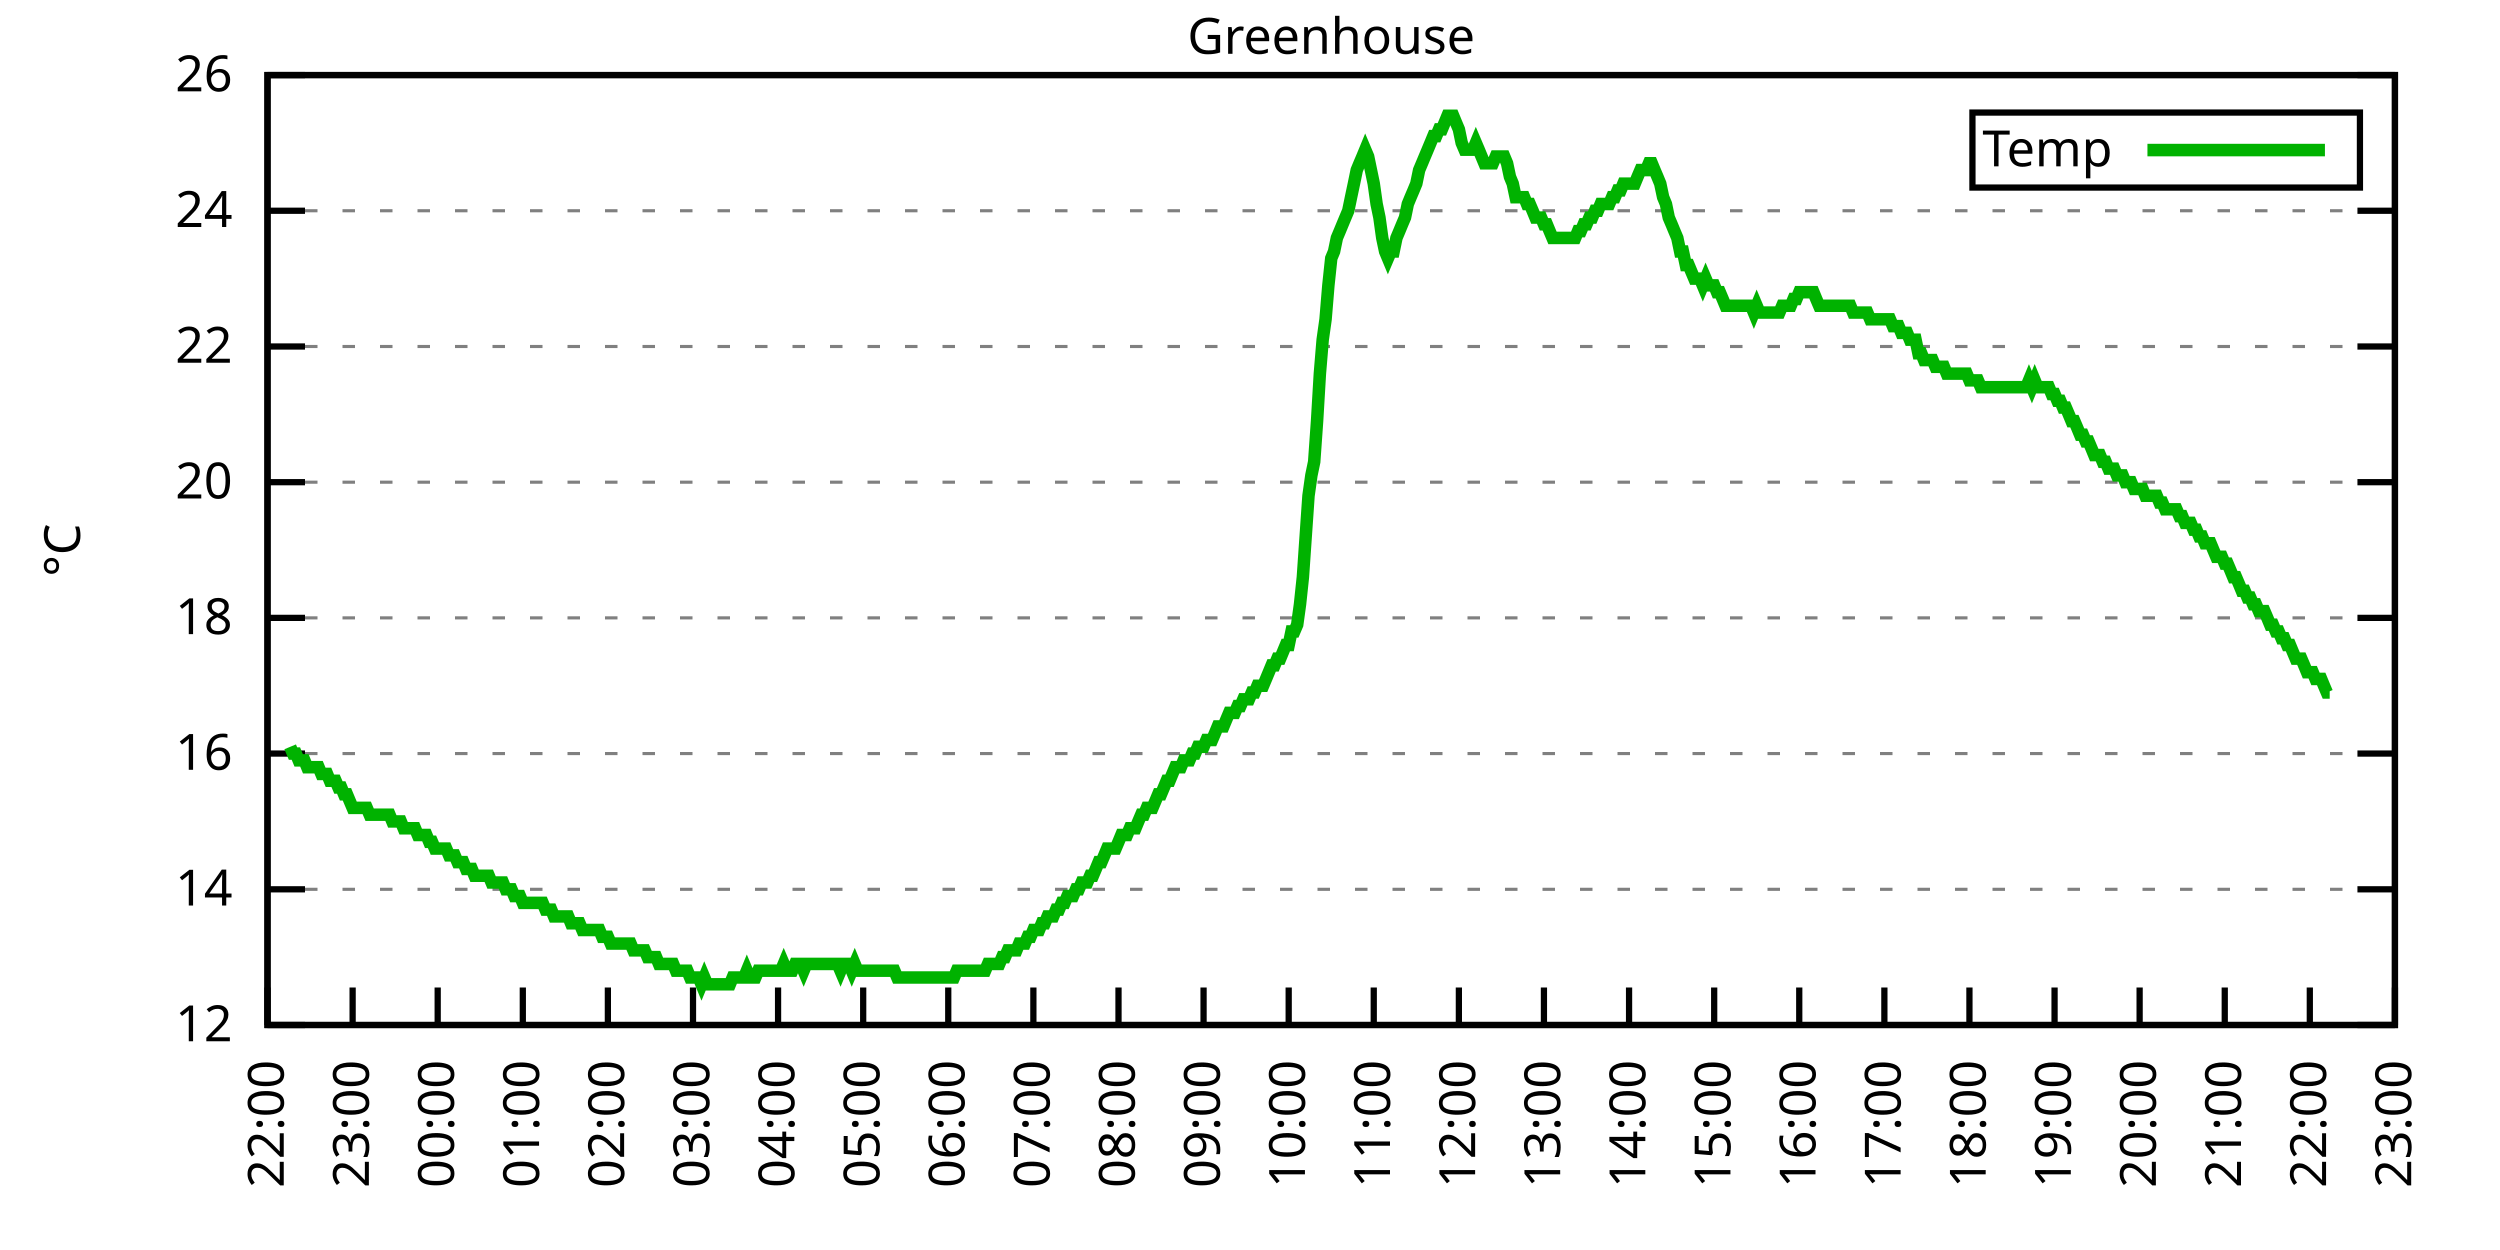
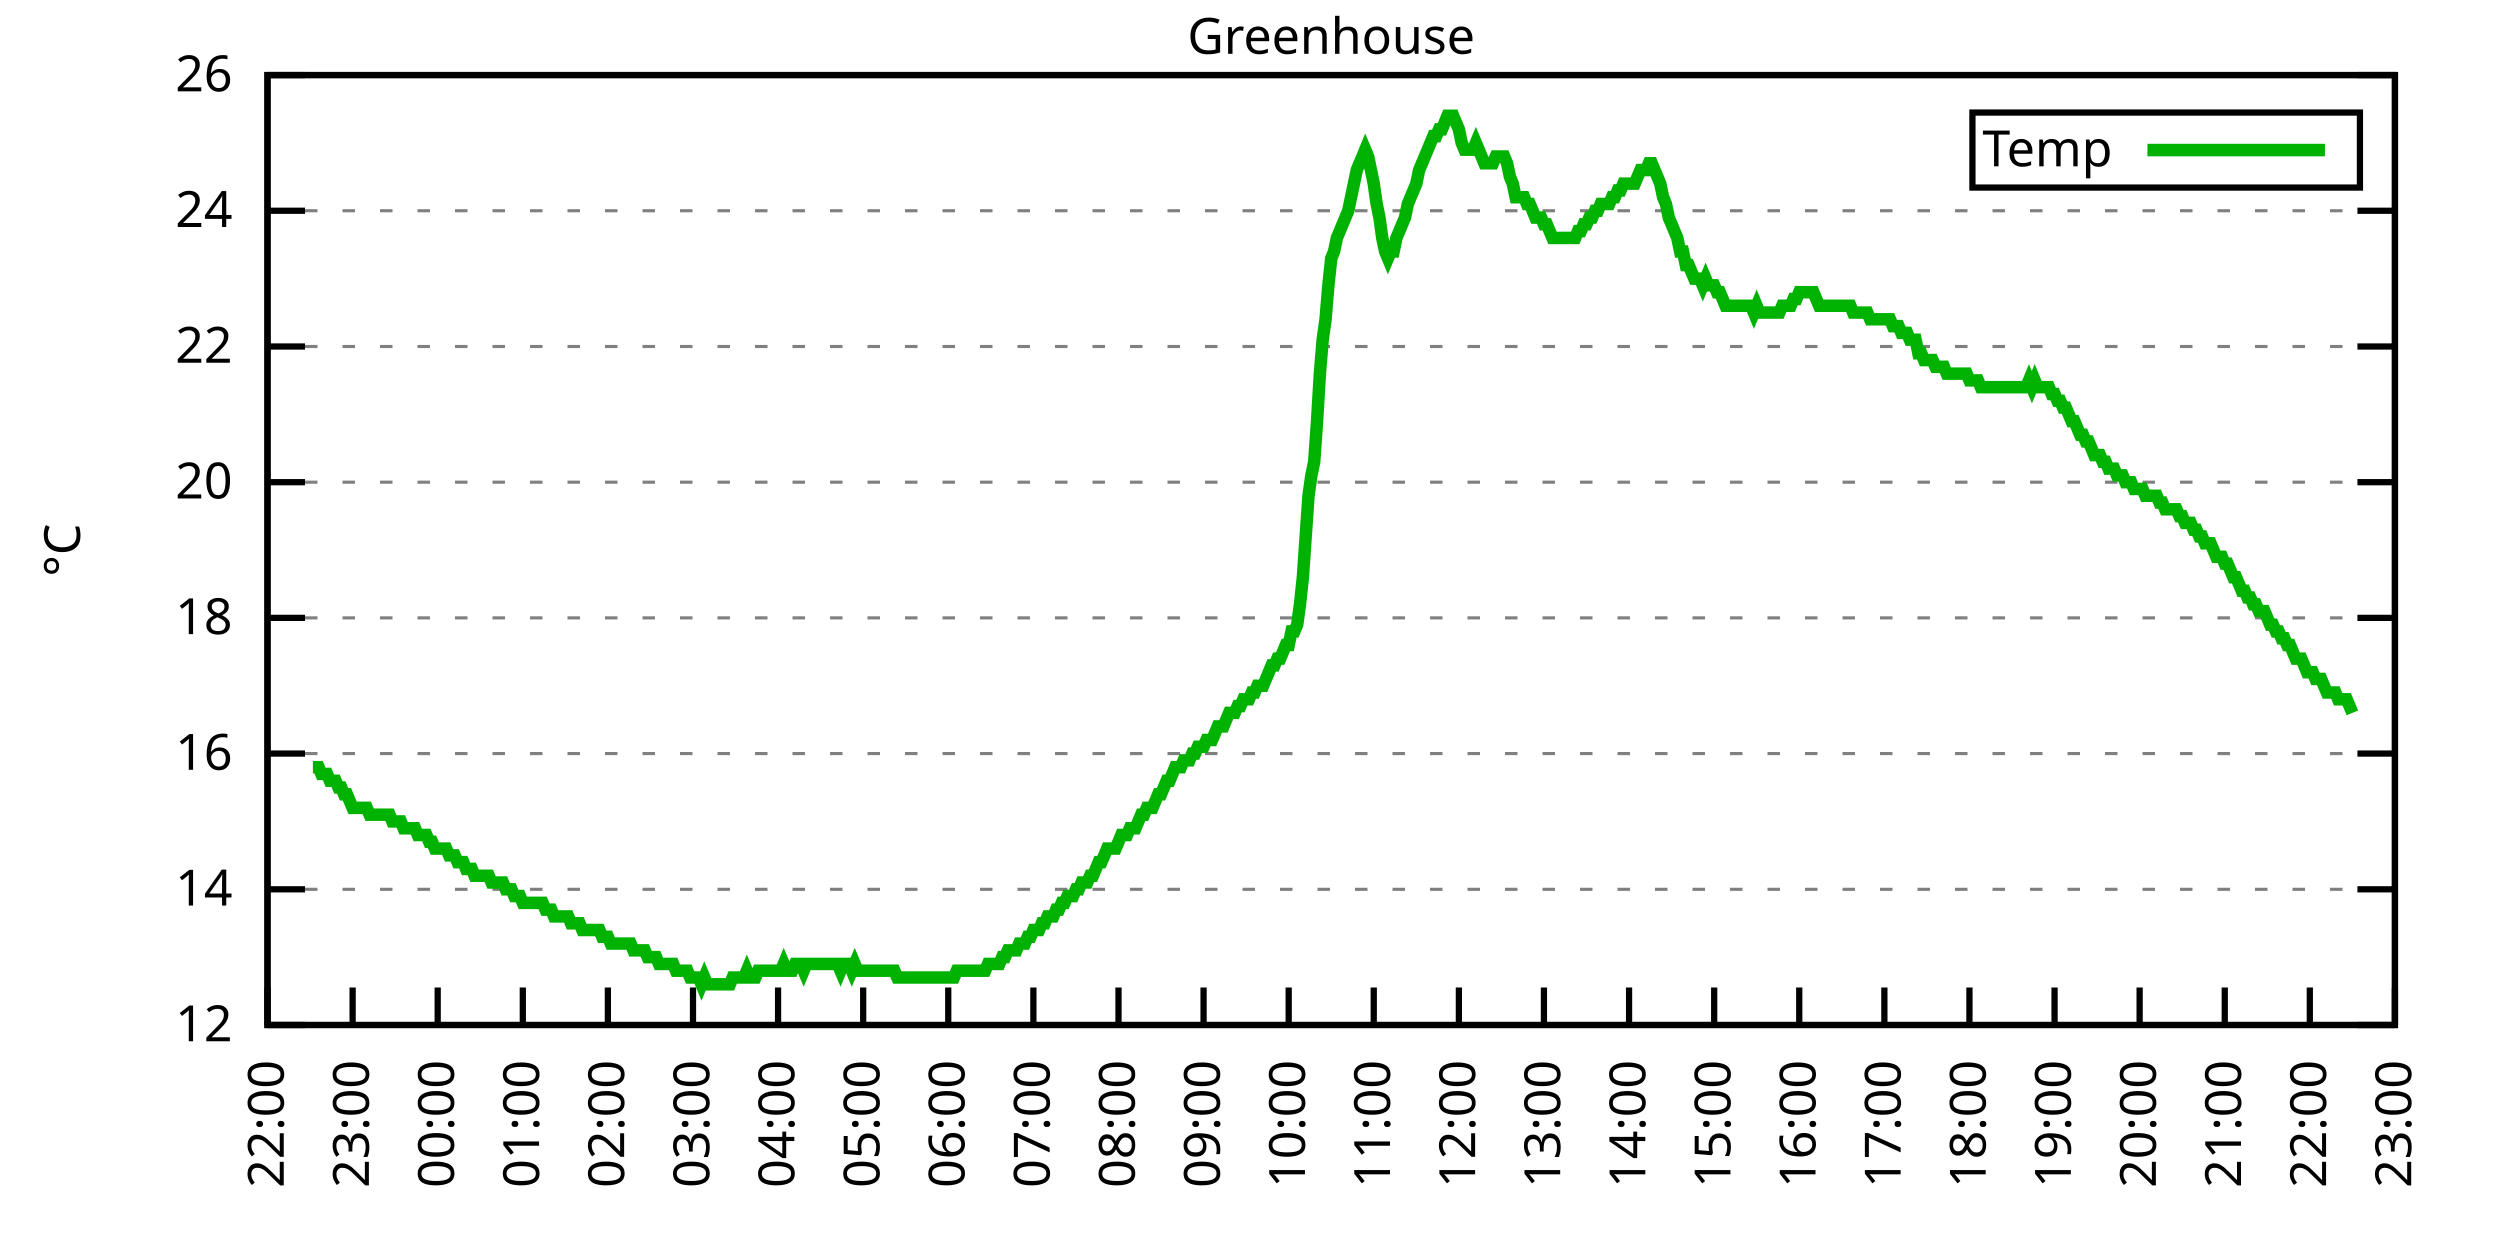
<svg xmlns="http://www.w3.org/2000/svg" xmlns:xlink="http://www.w3.org/1999/xlink" width="400" height="200" viewBox="0 0 400 200">
  <g id="gnuplot_canvas">
    <rect x="0" y="0" width="400" height="200" fill="none" />
    <defs>
      <circle id="gpDot" r="0.5" stroke-width="0.5" stroke="currentColor" />
      <path id="gpPt0" stroke-width="0.333" stroke="currentColor" d="M-1,0 h2 M0,-1 v2" />
      <path id="gpPt1" stroke-width="0.333" stroke="currentColor" d="M-1,-1 L1,1 M1,-1 L-1,1" />
      <path id="gpPt2" stroke-width="0.333" stroke="currentColor" d="M-1,0 L1,0 M0,-1 L0,1 M-1,-1 L1,1 M-1,1 L1,-1" />
      <rect id="gpPt3" stroke-width="0.333" stroke="currentColor" x="-1" y="-1" width="2" height="2" />
      <rect id="gpPt4" stroke-width="0.333" stroke="currentColor" fill="currentColor" x="-1" y="-1" width="2" height="2" />
      <circle id="gpPt5" stroke-width="0.333" stroke="currentColor" cx="0" cy="0" r="1" />
      <use xlink:href="#gpPt5" id="gpPt6" fill="currentColor" stroke="none" />
      <path id="gpPt7" stroke-width="0.333" stroke="currentColor" d="M0,-1.33 L-1.33,0.67 L1.33,0.67 z" />
      <use xlink:href="#gpPt7" id="gpPt8" fill="currentColor" stroke="none" />
      <use xlink:href="#gpPt7" id="gpPt9" stroke="currentColor" transform="rotate(180)" />
      <use xlink:href="#gpPt9" id="gpPt10" fill="currentColor" stroke="none" />
      <use xlink:href="#gpPt3" id="gpPt11" stroke="currentColor" transform="rotate(45)" />
      <use xlink:href="#gpPt11" id="gpPt12" fill="currentColor" stroke="none" />
      <path id="gpPt13" stroke-width="0.333" stroke="currentColor" d="M0,1.330 L1.265,0.411 L0.782,-1.067 L-0.782,-1.076 L-1.265,0.411 z" />
      <use xlink:href="#gpPt13" id="gpPt14" fill="currentColor" stroke="none" />
      <filter id="textbox" filterUnits="objectBoundingBox" x="0" y="0" height="1" width="1">
        <feFlood flood-color="white" flood-opacity="1" result="bgnd" />
        <feComposite in="SourceGraphic" in2="bgnd" operator="atop" />
      </filter>
      <filter id="greybox" filterUnits="objectBoundingBox" x="0" y="0" height="1" width="1">
        <feFlood flood-color="lightgrey" flood-opacity="1" result="grey" />
        <feComposite in="SourceGraphic" in2="grey" operator="atop" />
      </filter>
    </defs>
    <g fill="none" color="white" stroke="currentColor" stroke-width="1.00" stroke-linecap="butt" stroke-linejoin="miter">
</g>
    <g fill="none" color="black" stroke="currentColor" stroke-width="1.00" stroke-linecap="butt" stroke-linejoin="miter">
      <g stroke="none" shape-rendering="crispEdges">
        <polygon fill="rgb(255, 255, 255)" points="42.80,164.00 383.18,164.00 383.18,12.02 42.80,12.02 " />
      </g>
    </g>
    <g fill="none" color="black" stroke="currentColor" stroke-width="1.00" stroke-linecap="butt" stroke-linejoin="miter">
</g>
    <g fill="none" color="black" stroke="black" stroke-width="0.50" stroke-linecap="butt" stroke-linejoin="miter">
</g>
    <g fill="none" color="gray" stroke="currentColor" stroke-width="0.50" stroke-linecap="butt" stroke-linejoin="miter">
      <path stroke="gray" stroke-dasharray="2,4" class="gridline" d="M42.80,164.00 L383.19,164.00  " />
    </g>
    <g fill="none" color="gray" stroke="gray" stroke-width="1.00" stroke-linecap="butt" stroke-linejoin="miter">
</g>
    <g fill="none" color="black" stroke="currentColor" stroke-width="1.00" stroke-linecap="butt" stroke-linejoin="miter">
      <path stroke="black" d="M42.80,164.00 L48.80,164.00 M383.19,164.00 L377.19,164.00  " />
      <g transform="translate(37.20,166.60)" stroke="none" fill="black" font-family="Sans" font-size="8.00" text-anchor="end">
        <text>
          <tspan font-family="Sans"> 12</tspan>
        </text>
      </g>
    </g>
    <g fill="none" color="black" stroke="currentColor" stroke-width="1.00" stroke-linecap="butt" stroke-linejoin="miter">
</g>
    <g fill="none" color="black" stroke="black" stroke-width="0.50" stroke-linecap="butt" stroke-linejoin="miter">
</g>
    <g fill="none" color="gray" stroke="currentColor" stroke-width="0.50" stroke-linecap="butt" stroke-linejoin="miter">
      <path stroke="gray" stroke-dasharray="2,4" class="gridline" d="M42.80,142.29 L383.19,142.29  " />
    </g>
    <g fill="none" color="gray" stroke="gray" stroke-width="1.00" stroke-linecap="butt" stroke-linejoin="miter">
</g>
    <g fill="none" color="black" stroke="currentColor" stroke-width="1.00" stroke-linecap="butt" stroke-linejoin="miter">
      <path stroke="black" d="M42.80,142.29 L48.80,142.29 M383.19,142.29 L377.19,142.29  " />
      <g transform="translate(37.20,144.89)" stroke="none" fill="black" font-family="Sans" font-size="8.00" text-anchor="end">
        <text>
          <tspan font-family="Sans"> 14</tspan>
        </text>
      </g>
    </g>
    <g fill="none" color="black" stroke="currentColor" stroke-width="1.00" stroke-linecap="butt" stroke-linejoin="miter">
</g>
    <g fill="none" color="black" stroke="black" stroke-width="0.50" stroke-linecap="butt" stroke-linejoin="miter">
</g>
    <g fill="none" color="gray" stroke="currentColor" stroke-width="0.50" stroke-linecap="butt" stroke-linejoin="miter">
      <path stroke="gray" stroke-dasharray="2,4" class="gridline" d="M42.80,120.57 L383.19,120.57  " />
    </g>
    <g fill="none" color="gray" stroke="gray" stroke-width="1.00" stroke-linecap="butt" stroke-linejoin="miter">
</g>
    <g fill="none" color="black" stroke="currentColor" stroke-width="1.00" stroke-linecap="butt" stroke-linejoin="miter">
      <path stroke="black" d="M42.80,120.57 L48.80,120.57 M383.19,120.57 L377.19,120.57  " />
      <g transform="translate(37.20,123.17)" stroke="none" fill="black" font-family="Sans" font-size="8.00" text-anchor="end">
        <text>
          <tspan font-family="Sans"> 16</tspan>
        </text>
      </g>
    </g>
    <g fill="none" color="black" stroke="currentColor" stroke-width="1.00" stroke-linecap="butt" stroke-linejoin="miter">
</g>
    <g fill="none" color="black" stroke="black" stroke-width="0.50" stroke-linecap="butt" stroke-linejoin="miter">
</g>
    <g fill="none" color="gray" stroke="currentColor" stroke-width="0.50" stroke-linecap="butt" stroke-linejoin="miter">
      <path stroke="gray" stroke-dasharray="2,4" class="gridline" d="M42.80,98.86 L383.19,98.86  " />
    </g>
    <g fill="none" color="gray" stroke="gray" stroke-width="1.00" stroke-linecap="butt" stroke-linejoin="miter">
</g>
    <g fill="none" color="black" stroke="currentColor" stroke-width="1.00" stroke-linecap="butt" stroke-linejoin="miter">
      <path stroke="black" d="M42.80,98.86 L48.80,98.86 M383.19,98.86 L377.19,98.86  " />
      <g transform="translate(37.20,101.46)" stroke="none" fill="black" font-family="Sans" font-size="8.00" text-anchor="end">
        <text>
          <tspan font-family="Sans"> 18</tspan>
        </text>
      </g>
    </g>
    <g fill="none" color="black" stroke="currentColor" stroke-width="1.00" stroke-linecap="butt" stroke-linejoin="miter">
</g>
    <g fill="none" color="black" stroke="black" stroke-width="0.50" stroke-linecap="butt" stroke-linejoin="miter">
</g>
    <g fill="none" color="gray" stroke="currentColor" stroke-width="0.50" stroke-linecap="butt" stroke-linejoin="miter">
      <path stroke="gray" stroke-dasharray="2,4" class="gridline" d="M42.80,77.15 L383.19,77.15  " />
    </g>
    <g fill="none" color="gray" stroke="gray" stroke-width="1.00" stroke-linecap="butt" stroke-linejoin="miter">
</g>
    <g fill="none" color="black" stroke="currentColor" stroke-width="1.00" stroke-linecap="butt" stroke-linejoin="miter">
      <path stroke="black" d="M42.80,77.15 L48.80,77.15 M383.19,77.15 L377.19,77.15  " />
      <g transform="translate(37.20,79.75)" stroke="none" fill="black" font-family="Sans" font-size="8.00" text-anchor="end">
        <text>
          <tspan font-family="Sans"> 20</tspan>
        </text>
      </g>
    </g>
    <g fill="none" color="black" stroke="currentColor" stroke-width="1.00" stroke-linecap="butt" stroke-linejoin="miter">
</g>
    <g fill="none" color="black" stroke="black" stroke-width="0.50" stroke-linecap="butt" stroke-linejoin="miter">
</g>
    <g fill="none" color="gray" stroke="currentColor" stroke-width="0.50" stroke-linecap="butt" stroke-linejoin="miter">
      <path stroke="gray" stroke-dasharray="2,4" class="gridline" d="M42.80,55.44 L383.19,55.44  " />
    </g>
    <g fill="none" color="gray" stroke="gray" stroke-width="1.00" stroke-linecap="butt" stroke-linejoin="miter">
</g>
    <g fill="none" color="black" stroke="currentColor" stroke-width="1.00" stroke-linecap="butt" stroke-linejoin="miter">
      <path stroke="black" d="M42.80,55.44 L48.80,55.44 M383.19,55.44 L377.19,55.44  " />
      <g transform="translate(37.20,58.04)" stroke="none" fill="black" font-family="Sans" font-size="8.00" text-anchor="end">
        <text>
          <tspan font-family="Sans"> 22</tspan>
        </text>
      </g>
    </g>
    <g fill="none" color="black" stroke="currentColor" stroke-width="1.00" stroke-linecap="butt" stroke-linejoin="miter">
</g>
    <g fill="none" color="black" stroke="black" stroke-width="0.50" stroke-linecap="butt" stroke-linejoin="miter">
</g>
    <g fill="none" color="gray" stroke="currentColor" stroke-width="0.50" stroke-linecap="butt" stroke-linejoin="miter">
      <path stroke="gray" stroke-dasharray="2,4" class="gridline" d="M42.80,33.72 L383.19,33.72  " />
    </g>
    <g fill="none" color="gray" stroke="gray" stroke-width="1.00" stroke-linecap="butt" stroke-linejoin="miter">
</g>
    <g fill="none" color="black" stroke="currentColor" stroke-width="1.00" stroke-linecap="butt" stroke-linejoin="miter">
      <path stroke="black" d="M42.80,33.72 L48.80,33.72 M383.19,33.72 L377.19,33.72  " />
      <g transform="translate(37.20,36.32)" stroke="none" fill="black" font-family="Sans" font-size="8.00" text-anchor="end">
        <text>
          <tspan font-family="Sans"> 24</tspan>
        </text>
      </g>
    </g>
    <g fill="none" color="black" stroke="currentColor" stroke-width="1.00" stroke-linecap="butt" stroke-linejoin="miter">
</g>
    <g fill="none" color="black" stroke="black" stroke-width="0.50" stroke-linecap="butt" stroke-linejoin="miter">
</g>
    <g fill="none" color="gray" stroke="currentColor" stroke-width="0.50" stroke-linecap="butt" stroke-linejoin="miter">
      <path stroke="gray" stroke-dasharray="2,4" class="gridline" d="M42.80,12.01 L383.19,12.01  " />
    </g>
    <g fill="none" color="gray" stroke="gray" stroke-width="1.00" stroke-linecap="butt" stroke-linejoin="miter">
</g>
    <g fill="none" color="black" stroke="currentColor" stroke-width="1.00" stroke-linecap="butt" stroke-linejoin="miter">
      <path stroke="black" d="M42.80,12.01 L48.80,12.01 M383.19,12.01 L377.19,12.01  " />
      <g transform="translate(37.20,14.61)" stroke="none" fill="black" font-family="Sans" font-size="8.00" text-anchor="end">
        <text>
          <tspan font-family="Sans"> 26</tspan>
        </text>
      </g>
    </g>
    <g fill="none" color="black" stroke="currentColor" stroke-width="1.00" stroke-linecap="butt" stroke-linejoin="miter">
      <path stroke="black" d="M42.80,164.00 L42.80,158.00  " />
      <g transform="translate(45.40,169.60) rotate(270.00)" stroke="none" fill="black" font-family="Sans" font-size="8.00" text-anchor="end">
        <text>
          <tspan font-family="Sans">22:00</tspan>
        </text>
      </g>
    </g>
    <g fill="none" color="black" stroke="currentColor" stroke-width="1.00" stroke-linecap="butt" stroke-linejoin="miter">
      <path stroke="black" d="M56.42,164.00 L56.42,158.00  " />
      <g transform="translate(59.02,169.60) rotate(270.00)" stroke="none" fill="black" font-family="Sans" font-size="8.00" text-anchor="end">
        <text>
          <tspan font-family="Sans">23:00</tspan>
        </text>
      </g>
    </g>
    <g fill="none" color="black" stroke="currentColor" stroke-width="1.00" stroke-linecap="butt" stroke-linejoin="miter">
      <path stroke="black" d="M70.03,164.00 L70.03,158.00  " />
      <g transform="translate(72.63,169.60) rotate(270.00)" stroke="none" fill="black" font-family="Sans" font-size="8.00" text-anchor="end">
        <text>
          <tspan font-family="Sans">00:00</tspan>
        </text>
      </g>
    </g>
    <g fill="none" color="black" stroke="currentColor" stroke-width="1.00" stroke-linecap="butt" stroke-linejoin="miter">
      <path stroke="black" d="M83.65,164.00 L83.65,158.00  " />
      <g transform="translate(86.25,169.60) rotate(270.00)" stroke="none" fill="black" font-family="Sans" font-size="8.00" text-anchor="end">
        <text>
          <tspan font-family="Sans">01:00</tspan>
        </text>
      </g>
    </g>
    <g fill="none" color="black" stroke="currentColor" stroke-width="1.00" stroke-linecap="butt" stroke-linejoin="miter">
      <path stroke="black" d="M97.26,164.00 L97.26,158.00  " />
      <g transform="translate(99.86,169.60) rotate(270.00)" stroke="none" fill="black" font-family="Sans" font-size="8.00" text-anchor="end">
        <text>
          <tspan font-family="Sans">02:00</tspan>
        </text>
      </g>
    </g>
    <g fill="none" color="black" stroke="currentColor" stroke-width="1.00" stroke-linecap="butt" stroke-linejoin="miter">
      <path stroke="black" d="M110.88,164.00 L110.88,158.00  " />
      <g transform="translate(113.48,169.60) rotate(270.00)" stroke="none" fill="black" font-family="Sans" font-size="8.00" text-anchor="end">
        <text>
          <tspan font-family="Sans">03:00</tspan>
        </text>
      </g>
    </g>
    <g fill="none" color="black" stroke="currentColor" stroke-width="1.00" stroke-linecap="butt" stroke-linejoin="miter">
      <path stroke="black" d="M124.49,164.00 L124.49,158.00  " />
      <g transform="translate(127.09,169.60) rotate(270.00)" stroke="none" fill="black" font-family="Sans" font-size="8.00" text-anchor="end">
        <text>
          <tspan font-family="Sans">04:00</tspan>
        </text>
      </g>
    </g>
    <g fill="none" color="black" stroke="currentColor" stroke-width="1.00" stroke-linecap="butt" stroke-linejoin="miter">
      <path stroke="black" d="M138.11,164.00 L138.11,158.00  " />
      <g transform="translate(140.71,169.60) rotate(270.00)" stroke="none" fill="black" font-family="Sans" font-size="8.00" text-anchor="end">
        <text>
          <tspan font-family="Sans">05:00</tspan>
        </text>
      </g>
    </g>
    <g fill="none" color="black" stroke="currentColor" stroke-width="1.00" stroke-linecap="butt" stroke-linejoin="miter">
      <path stroke="black" d="M151.72,164.00 L151.72,158.00  " />
      <g transform="translate(154.32,169.60) rotate(270.00)" stroke="none" fill="black" font-family="Sans" font-size="8.00" text-anchor="end">
        <text>
          <tspan font-family="Sans">06:00</tspan>
        </text>
      </g>
    </g>
    <g fill="none" color="black" stroke="currentColor" stroke-width="1.00" stroke-linecap="butt" stroke-linejoin="miter">
      <path stroke="black" d="M165.34,164.00 L165.34,158.00  " />
      <g transform="translate(167.94,169.60) rotate(270.00)" stroke="none" fill="black" font-family="Sans" font-size="8.00" text-anchor="end">
        <text>
          <tspan font-family="Sans">07:00</tspan>
        </text>
      </g>
    </g>
    <g fill="none" color="black" stroke="currentColor" stroke-width="1.00" stroke-linecap="butt" stroke-linejoin="miter">
      <path stroke="black" d="M178.96,164.00 L178.96,158.00  " />
      <g transform="translate(181.56,169.60) rotate(270.00)" stroke="none" fill="black" font-family="Sans" font-size="8.00" text-anchor="end">
        <text>
          <tspan font-family="Sans">08:00</tspan>
        </text>
      </g>
    </g>
    <g fill="none" color="black" stroke="currentColor" stroke-width="1.00" stroke-linecap="butt" stroke-linejoin="miter">
      <path stroke="black" d="M192.57,164.00 L192.57,158.00  " />
      <g transform="translate(195.17,169.60) rotate(270.00)" stroke="none" fill="black" font-family="Sans" font-size="8.00" text-anchor="end">
        <text>
          <tspan font-family="Sans">09:00</tspan>
        </text>
      </g>
    </g>
    <g fill="none" color="black" stroke="currentColor" stroke-width="1.00" stroke-linecap="butt" stroke-linejoin="miter">
      <path stroke="black" d="M206.19,164.00 L206.19,158.00  " />
      <g transform="translate(208.79,169.60) rotate(270.00)" stroke="none" fill="black" font-family="Sans" font-size="8.00" text-anchor="end">
        <text>
          <tspan font-family="Sans">10:00</tspan>
        </text>
      </g>
    </g>
    <g fill="none" color="black" stroke="currentColor" stroke-width="1.00" stroke-linecap="butt" stroke-linejoin="miter">
      <path stroke="black" d="M219.80,164.00 L219.80,158.00  " />
      <g transform="translate(222.40,169.60) rotate(270.00)" stroke="none" fill="black" font-family="Sans" font-size="8.00" text-anchor="end">
        <text>
          <tspan font-family="Sans">11:00</tspan>
        </text>
      </g>
    </g>
    <g fill="none" color="black" stroke="currentColor" stroke-width="1.00" stroke-linecap="butt" stroke-linejoin="miter">
      <path stroke="black" d="M233.42,164.00 L233.42,158.00  " />
      <g transform="translate(236.02,169.60) rotate(270.00)" stroke="none" fill="black" font-family="Sans" font-size="8.00" text-anchor="end">
        <text>
          <tspan font-family="Sans">12:00</tspan>
        </text>
      </g>
    </g>
    <g fill="none" color="black" stroke="currentColor" stroke-width="1.00" stroke-linecap="butt" stroke-linejoin="miter">
      <path stroke="black" d="M247.03,164.00 L247.03,158.00  " />
      <g transform="translate(249.63,169.60) rotate(270.00)" stroke="none" fill="black" font-family="Sans" font-size="8.00" text-anchor="end">
        <text>
          <tspan font-family="Sans">13:00</tspan>
        </text>
      </g>
    </g>
    <g fill="none" color="black" stroke="currentColor" stroke-width="1.00" stroke-linecap="butt" stroke-linejoin="miter">
      <path stroke="black" d="M260.65,164.00 L260.65,158.00  " />
      <g transform="translate(263.25,169.60) rotate(270.00)" stroke="none" fill="black" font-family="Sans" font-size="8.00" text-anchor="end">
        <text>
          <tspan font-family="Sans">14:00</tspan>
        </text>
      </g>
    </g>
    <g fill="none" color="black" stroke="currentColor" stroke-width="1.00" stroke-linecap="butt" stroke-linejoin="miter">
      <path stroke="black" d="M274.27,164.00 L274.27,158.00  " />
      <g transform="translate(276.87,169.60) rotate(270.00)" stroke="none" fill="black" font-family="Sans" font-size="8.00" text-anchor="end">
        <text>
          <tspan font-family="Sans">15:00</tspan>
        </text>
      </g>
    </g>
    <g fill="none" color="black" stroke="currentColor" stroke-width="1.00" stroke-linecap="butt" stroke-linejoin="miter">
      <path stroke="black" d="M287.88,164.00 L287.88,158.00  " />
      <g transform="translate(290.48,169.60) rotate(270.00)" stroke="none" fill="black" font-family="Sans" font-size="8.00" text-anchor="end">
        <text>
          <tspan font-family="Sans">16:00</tspan>
        </text>
      </g>
    </g>
    <g fill="none" color="black" stroke="currentColor" stroke-width="1.00" stroke-linecap="butt" stroke-linejoin="miter">
      <path stroke="black" d="M301.50,164.00 L301.50,158.00  " />
      <g transform="translate(304.10,169.60) rotate(270.00)" stroke="none" fill="black" font-family="Sans" font-size="8.00" text-anchor="end">
        <text>
          <tspan font-family="Sans">17:00</tspan>
        </text>
      </g>
    </g>
    <g fill="none" color="black" stroke="currentColor" stroke-width="1.00" stroke-linecap="butt" stroke-linejoin="miter">
      <path stroke="black" d="M315.11,164.00 L315.11,158.00  " />
      <g transform="translate(317.71,169.60) rotate(270.00)" stroke="none" fill="black" font-family="Sans" font-size="8.00" text-anchor="end">
        <text>
          <tspan font-family="Sans">18:00</tspan>
        </text>
      </g>
    </g>
    <g fill="none" color="black" stroke="currentColor" stroke-width="1.00" stroke-linecap="butt" stroke-linejoin="miter">
      <path stroke="black" d="M328.73,164.00 L328.73,158.00  " />
      <g transform="translate(331.33,169.60) rotate(270.00)" stroke="none" fill="black" font-family="Sans" font-size="8.00" text-anchor="end">
        <text>
          <tspan font-family="Sans">19:00</tspan>
        </text>
      </g>
    </g>
    <g fill="none" color="black" stroke="currentColor" stroke-width="1.00" stroke-linecap="butt" stroke-linejoin="miter">
      <path stroke="black" d="M342.34,164.00 L342.34,158.00  " />
      <g transform="translate(344.94,169.60) rotate(270.00)" stroke="none" fill="black" font-family="Sans" font-size="8.00" text-anchor="end">
        <text>
          <tspan font-family="Sans">20:00</tspan>
        </text>
      </g>
    </g>
    <g fill="none" color="black" stroke="currentColor" stroke-width="1.00" stroke-linecap="butt" stroke-linejoin="miter">
      <path stroke="black" d="M355.96,164.00 L355.96,158.00  " />
      <g transform="translate(358.56,169.60) rotate(270.00)" stroke="none" fill="black" font-family="Sans" font-size="8.00" text-anchor="end">
        <text>
          <tspan font-family="Sans">21:00</tspan>
        </text>
      </g>
    </g>
    <g fill="none" color="black" stroke="currentColor" stroke-width="1.00" stroke-linecap="butt" stroke-linejoin="miter">
      <path stroke="black" d="M369.57,164.00 L369.57,158.00  " />
      <g transform="translate(372.17,169.60) rotate(270.00)" stroke="none" fill="black" font-family="Sans" font-size="8.00" text-anchor="end">
        <text>
          <tspan font-family="Sans">22:00</tspan>
        </text>
      </g>
    </g>
    <g fill="none" color="black" stroke="currentColor" stroke-width="1.00" stroke-linecap="butt" stroke-linejoin="miter">
      <path stroke="black" d="M383.19,164.00 L383.19,158.00  " />
      <g transform="translate(385.79,169.60) rotate(270.00)" stroke="none" fill="black" font-family="Sans" font-size="8.00" text-anchor="end">
        <text>
          <tspan font-family="Sans">23:00</tspan>
        </text>
      </g>
    </g>
    <g fill="none" color="black" stroke="currentColor" stroke-width="1.00" stroke-linecap="butt" stroke-linejoin="miter">
</g>
    <g fill="none" color="black" stroke="currentColor" stroke-width="1.00" stroke-linecap="butt" stroke-linejoin="miter">
      <path stroke="black" d="M42.80,12.01 L42.80,164.00 L383.19,164.00 L383.19,12.01 L42.80,12.01 Z  " />
    </g>
    <g fill="none" color="black" stroke="currentColor" stroke-width="1.00" stroke-linecap="butt" stroke-linejoin="miter">
</g>
    <g fill="none" color="black" stroke="currentColor" stroke-width="1.00" stroke-linecap="butt" stroke-linejoin="miter">
      <path stroke="black" d="M315.59,30.01 L315.59,18.01 L377.59,18.01 L377.59,30.01 L315.59,30.01 Z  " />
    </g>
    <g id="Greenhouse_plot_1">
      <g fill="none" color="white" stroke="black" stroke-width="2.00" stroke-linecap="butt" stroke-linejoin="miter">
</g>
      <g fill="none" color="black" stroke="currentColor" stroke-width="2.00" stroke-linecap="butt" stroke-linejoin="miter">
        <g transform="translate(337.99,26.61)" stroke="none" fill="black" font-family="Sans" font-size="8.00" text-anchor="end">
          <text>
            <tspan font-family="Sans">Temp</tspan>
          </text>
        </g>
      </g>
      <g fill="none" color="black" stroke="currentColor" stroke-width="2.00" stroke-linecap="butt" stroke-linejoin="miter">
-         <path stroke="rgb(  0, 178,   0)" d="M343.59,24.01 L371.99,24.01 M46.43,119.49 L46.88,120.57 L47.34,120.57 L47.79,121.66 L48.25,121.66 L48.70,121.66   L49.15,122.75 L49.61,122.75 L50.06,122.75 L50.52,122.75 L50.97,122.75 L51.42,123.83 L51.88,123.83 L52.33,123.83   L52.78,124.92 L53.24,124.92 L53.69,124.92 L54.15,126.00 L54.60,126.00 L55.05,127.09 L55.51,127.09 L55.96,128.17   L56.42,129.26 L56.87,129.26 L57.32,129.26 L57.78,129.26 L58.23,129.26 L58.68,129.26 L59.14,130.35 L59.59,130.35   L60.05,130.35 L60.50,130.35 L60.95,130.35 L61.41,130.35 L61.86,130.35 L62.32,130.35 L62.77,131.43 L63.22,131.43   L63.68,131.43 L64.13,131.43 L64.58,132.52 L65.04,132.52 L65.49,132.52 L65.95,132.52 L66.40,132.52 L66.85,133.60   L67.31,133.60 L67.76,133.60 L68.22,133.60 L68.67,134.69 L69.12,134.69 L69.58,135.77 L70.03,135.77 L70.49,135.77   L70.94,135.77 L71.39,135.77 L71.85,136.86 L72.30,136.86 L72.75,136.86 L73.21,137.94 L73.66,137.94 L74.12,137.94   L74.57,139.03 L75.02,139.03 L75.48,139.03 L75.93,140.12 L76.39,140.12 L76.84,140.12 L77.29,140.12 L77.75,140.12   L78.20,140.12 L78.65,141.20 L79.11,141.20 L79.56,141.20 L80.02,141.20 L80.47,141.20 L80.92,142.29 L81.38,142.29   L81.83,142.29 L82.29,143.37 L82.74,143.37 L83.19,143.37 L83.65,144.46 L84.10,144.46 L84.55,144.46 L85.01,144.46   L85.46,144.46 L85.92,144.46 L86.37,144.46 L86.82,144.46 L87.28,145.54 L87.73,145.54 L88.19,145.54 L88.64,146.63   L89.09,146.63 L89.55,146.63 L90.00,146.63 L90.45,146.63 L90.91,146.63 L91.36,147.72 L91.82,147.72 L92.27,147.72   L92.72,147.72 L93.18,148.80 L93.63,148.80 L94.09,148.80 L94.54,148.80 L94.99,148.80 L95.45,148.80 L95.90,148.80   L96.35,149.89 L96.81,149.89 L97.26,149.89 L97.72,150.97 L98.17,150.97 L98.62,150.97 L99.08,150.97 L99.53,150.97   L99.99,150.97 L100.44,150.97 L100.89,150.97 L101.35,152.06 L101.80,152.06 L102.25,152.06 L102.71,152.06 L103.16,152.06   L103.62,153.14 L104.07,153.14 L104.52,153.14 L104.98,153.14 L105.43,154.23 L105.89,154.23 L106.34,154.23 L106.79,154.23   L107.25,154.23 L107.70,154.23 L108.15,155.31 L108.61,155.31 L109.06,155.31 L109.52,155.31 L109.97,155.31 L110.42,156.40   L110.88,156.40 L111.33,156.40 L111.79,156.40 L112.24,157.49 L112.69,156.40 L113.15,157.49 L113.60,157.49 L114.05,157.49   L114.51,157.49 L114.96,157.49 L115.42,157.49 L115.87,157.49 L116.32,157.49 L116.78,157.49 L117.23,156.40 L117.69,156.40   L118.14,156.40 L118.59,156.40 L119.05,156.40 L119.50,155.31 L119.96,156.40 L120.41,156.40 L120.86,156.40 L121.32,155.31   L121.77,155.31 L122.22,155.31 L122.68,155.31 L123.13,155.31 L123.59,155.31 L124.04,155.31 L124.49,155.31 L124.95,155.31   L125.40,154.23 L125.86,155.31 L126.31,155.31 L126.76,155.31 L127.22,154.23 L127.67,154.23 L128.12,154.23 L128.58,155.31   L129.03,154.23 L129.49,154.23 L129.94,154.23 L130.39,154.23 L130.85,154.23 L131.30,154.23 L131.76,154.23 L132.21,154.23   L132.66,154.23 L133.12,154.23 L133.57,154.23 L134.02,154.23 L134.48,155.31 L134.93,154.23 L135.39,154.23 L135.84,154.23   L136.29,155.31 L136.75,154.23 L137.20,155.31 L137.66,155.31 L138.11,155.31 L138.56,155.31 L139.02,155.31 L139.47,155.31   L139.92,155.31 L140.38,155.31 L140.83,155.31 L141.29,155.31 L141.74,155.31 L142.19,155.31 L142.65,155.31 L143.10,155.31   L143.56,156.40 L144.01,156.40 L144.46,156.40 L144.92,156.40 L145.37,156.40 L145.82,156.40 L146.28,156.40 L146.73,156.40   L147.19,156.40 L147.64,156.40 L148.09,156.40 L148.55,156.40 L149.00,156.40 L149.46,156.40 L149.91,156.40 L150.36,156.40   L150.82,156.40 L151.27,156.40 L151.72,156.40 L152.18,156.40 L152.63,156.40 L153.09,155.31 L153.54,155.31 L153.99,155.31   L154.45,155.31 L154.90,155.31 L155.36,155.31 L155.81,155.31 L156.26,155.31 L156.72,155.31 L157.17,155.31 L157.62,155.31   L158.08,154.23 L158.53,154.23 L158.99,154.23 L159.44,154.23 L159.89,154.23 L160.35,153.14 L160.80,153.14 L161.26,152.06   L161.71,152.06 L162.16,152.06 L162.62,152.06 L163.07,150.97 L163.52,150.97 L163.98,150.97 L164.43,149.89 L164.89,149.89   L165.34,148.80 L165.79,148.80 L166.25,148.80 L166.70,147.72 L167.16,147.72 L167.61,146.63 L168.06,146.63 L168.52,146.63   L168.97,145.54 L169.43,145.54 L169.88,144.46 L170.33,144.46 L170.79,143.37 L171.24,143.37 L171.69,143.37 L172.15,142.29   L172.60,142.29 L173.06,141.20 L173.51,141.20 L173.96,141.20 L174.42,140.12 L174.87,140.12 L175.33,139.03 L175.78,137.94   L176.23,137.94 L176.69,136.86 L177.14,135.77 L177.59,135.77 L178.05,135.77 L178.50,135.77 L178.96,134.69 L179.41,133.60   L179.86,133.60 L180.32,133.60 L180.77,132.52 L181.23,132.52 L181.68,132.52 L182.13,131.43 L182.59,130.35 L183.04,130.35   L183.49,129.26 L183.95,129.26 L184.40,129.26 L184.86,128.17 L185.31,127.09 L185.76,127.09 L186.22,126.00 L186.67,124.92   L187.13,124.92 L187.58,123.83 L188.03,122.75 L188.49,122.75 L188.94,122.75 L189.39,121.66 L189.85,121.66 L190.30,121.66   L190.76,120.57 L191.21,120.57 L191.66,119.49 L192.12,119.49 L192.57,119.49 L193.03,118.40 L193.48,118.40 L193.93,118.40   L194.39,117.32 L194.84,116.23 L195.29,116.23 L195.75,116.23 L196.20,115.15 L196.66,114.06 L197.11,114.06 L197.56,114.06   L198.02,112.97 L198.47,112.97 L198.93,111.89 L199.38,111.89 L199.83,111.89 L200.29,110.80 L200.74,110.80 L201.19,109.72   L201.65,109.72 L202.10,109.72 L202.56,108.63 L203.01,107.55 L203.46,106.46 L203.92,106.46 L204.37,105.38 L204.83,105.38   L205.28,104.29 L205.73,103.20 L206.19,103.20 L206.64,101.03 L207.09,101.03 L207.55,99.95 L208.00,96.69 L208.46,92.35   L208.91,85.83 L209.36,79.32 L209.82,76.06 L210.27,73.89 L210.73,67.38 L211.18,59.78 L211.63,54.35 L212.09,51.09   L212.54,45.66 L213.00,41.32 L213.45,40.24 L213.90,38.07 L214.36,36.98 L214.81,35.89 L215.26,34.81 L215.72,33.72   L216.17,31.55 L216.63,29.38 L217.08,27.21 L217.53,26.12 L217.99,25.04 L218.44,23.95 L218.90,25.04 L219.35,27.21   L219.80,29.38 L220.26,32.64 L220.71,34.81 L221.16,38.07 L221.62,40.24 L222.07,41.32 L222.53,40.24 L222.98,40.24   L223.43,38.07 L223.89,36.98 L224.34,35.89 L224.80,34.81 L225.25,32.64 L225.70,31.55 L226.16,30.47 L226.61,29.38   L227.06,27.21 L227.52,26.12 L227.97,25.04 L228.43,23.95 L228.88,22.87 L229.33,21.78 L229.79,21.78 L230.24,20.70   L230.70,20.70 L231.15,19.61 L231.60,18.52 L232.06,18.52 L232.51,18.52 L232.96,19.61 L233.42,20.70 L233.87,22.87   L234.33,23.95 L234.78,23.95 L235.23,23.95 L235.69,23.95 L236.14,22.87 L236.60,23.95 L237.05,25.04 L237.50,26.12   L237.96,26.12 L238.41,26.12 L238.86,26.12 L239.32,25.04 L239.77,25.04 L240.23,25.04 L240.68,25.04 L241.13,26.12   L241.59,28.29 L242.04,29.38 L242.50,31.55 L242.95,31.55 L243.40,31.55 L243.86,31.55 L244.31,32.64 L244.76,32.64   L245.22,33.72 L245.67,34.81 L246.13,34.81 L246.58,34.81 L247.03,35.89 L247.49,35.89 L247.94,36.98 L248.40,38.07   L248.85,38.07 L249.30,38.07 L249.76,38.07 L250.21,38.07 L250.66,38.07 L251.12,38.07 L251.57,38.07 L252.03,38.07   L252.48,36.98 L252.93,36.98 L253.39,35.89 L253.84,35.89 L254.30,34.81 L254.75,34.81 L255.20,33.72 L255.66,33.72   L256.11,32.64 L256.56,32.64 L257.02,32.64 L257.47,32.64 L257.93,31.55 L258.38,31.55 L258.83,30.47 L259.29,30.47   L259.74,29.38 L260.20,29.38 L260.65,29.38 L261.10,29.38 L261.56,29.38 L262.01,28.29 L262.47,27.21 L262.92,27.21   L263.37,27.21 L263.83,26.12 L264.28,26.12 L264.73,27.21 L265.19,28.29 L265.64,29.38 L266.10,31.55 L266.55,32.64   L267.00,34.81 L267.46,35.89 L267.91,36.98 L268.37,38.07 L268.82,40.24 L269.27,40.24 L269.73,42.41 L270.18,42.41   L270.63,43.49 L271.09,44.58 L271.54,44.58 L272.00,44.58 L272.45,45.66 L272.90,44.58 L273.36,45.66 L273.81,45.66   L274.27,45.66 L274.72,46.75 L275.17,46.75 L275.63,47.84 L276.08,48.92 L276.53,48.92 L276.99,48.92 L277.44,48.92   L277.90,48.92 L278.35,48.92 L278.80,48.92 L279.26,48.92 L279.71,48.92 L280.17,48.92 L280.62,50.01 L281.07,48.92   L281.53,50.01 L281.98,50.01 L282.43,50.01 L282.89,50.01 L283.34,50.01 L283.80,50.01 L284.25,50.01 L284.70,50.01   L285.16,48.92 L285.61,48.92 L286.07,48.92 L286.52,48.92 L286.97,47.84 L287.43,47.84 L287.88,46.75 L288.33,46.75   L288.79,46.75 L289.24,46.75 L289.70,46.75 L290.15,46.75 L290.60,47.84 L291.06,48.92 L291.51,48.92 L291.97,48.92   L292.42,48.92 L292.87,48.92 L293.33,48.92 L293.78,48.92 L294.23,48.92 L294.69,48.92 L295.14,48.92 L295.60,48.92   L296.05,48.92 L296.50,50.01 L296.96,50.01 L297.41,50.01 L297.87,50.01 L298.32,50.01 L298.77,50.01 L299.23,51.09   L299.68,51.09 L300.13,51.09 L300.59,51.09 L301.04,51.09 L301.50,51.09 L301.95,51.09 L302.40,51.09 L302.86,52.18   L303.31,52.18 L303.77,52.18 L304.22,53.26 L304.67,53.26 L305.13,53.26 L305.58,54.35 L306.03,54.35 L306.49,54.35   L306.94,56.52 L307.40,56.52 L307.85,57.61 L308.30,57.61 L308.76,57.61 L309.21,57.61 L309.67,58.69 L310.12,58.69   L310.57,58.69 L311.03,58.69 L311.48,59.78 L311.94,59.78 L312.39,59.78 L312.84,59.78 L313.30,59.78 L313.75,59.78   L314.20,59.78 L314.66,59.78 L315.11,60.86 L315.57,60.86 L316.02,60.86 L316.47,60.86 L316.93,61.95 L317.38,61.95   L317.84,61.95 L318.29,61.95 L318.74,61.95 L319.20,61.95 L319.65,61.95 L320.10,61.95 L320.56,61.95 L321.01,61.95   L321.47,61.95 L321.92,61.95 L322.37,61.95 L322.83,61.95 L323.28,61.95 L323.74,61.95 L324.19,61.95 L324.64,60.86   L325.10,61.95 L325.55,60.86 L326.00,61.95 L326.46,61.95 L326.91,61.95 L327.37,61.95 L327.82,61.95 L328.27,63.04   L328.73,63.04 L329.18,64.12 L329.64,64.12 L330.09,65.21 L330.54,65.21 L331.00,66.29 L331.45,67.38 L331.90,67.38   L332.36,68.46 L332.81,69.55 L333.27,69.55 L333.72,70.63 L334.17,70.63 L334.63,71.72 L335.08,72.81 L335.54,72.81   L335.99,72.81 L336.44,73.89 L336.90,73.89 L337.35,74.98 L337.80,74.98 L338.26,74.98 L338.71,76.06 L339.17,76.06   L339.62,76.06 L340.07,77.15 L340.53,77.15 L340.98,77.15 L341.44,78.23 L341.89,78.23 L342.34,78.23 L342.80,78.23   L343.25,79.32 L343.70,79.32 L344.16,79.32 L344.61,79.32 L345.07,79.32 L345.52,80.41 L345.97,80.41 L346.43,81.49   L346.88,81.49 L347.34,81.49 L347.79,81.49 L348.24,81.49 L348.70,82.58 L349.15,82.58 L349.60,83.66 L350.06,83.66   L350.51,83.66 L350.97,84.75 L351.42,84.75 L351.87,85.83 L352.33,85.83 L352.78,86.92 L353.24,86.92 L353.69,86.92   L354.14,88.00 L354.60,89.09 L355.05,89.09 L355.50,89.09 L355.96,90.18 L356.41,90.18 L356.87,91.26 L357.32,92.35   L357.77,92.35 L358.23,93.43 L358.68,94.52 L359.14,94.52 L359.59,95.60 L360.04,95.60 L360.50,96.69 L360.95,96.69   L361.41,97.78 L361.86,97.78 L362.31,97.78 L362.77,98.86 L363.22,99.95 L363.67,99.95 L364.13,101.03 L364.58,101.03   L365.04,102.12 L365.49,102.12 L365.94,103.20 L366.40,103.20 L366.85,104.29 L367.31,105.38 L367.76,105.38 L368.21,105.38   L368.67,106.46 L369.12,107.55 L369.57,107.55 L370.03,107.55 L370.48,108.63 L370.94,108.63 L371.39,108.63 L371.84,109.72   L372.30,110.80 L372.75,110.80  " />
+         <path stroke="rgb(  0, 178,   0)" d="M343.59,24.01 L371.99,24.01 M50.06,122.75 L50.52,122.75 L50.97,122.75 L51.42,123.83 L51.88,123.83 L52.33,123.83   L52.78,124.92 L53.24,124.92 L53.69,124.92 L54.15,126.00 L54.60,126.00 L55.05,127.09 L55.51,127.09 L55.96,128.17   L56.42,129.26 L56.87,129.26 L57.32,129.26 L57.78,129.26 L58.23,129.26 L58.68,129.26 L59.14,130.35 L59.59,130.35   L60.05,130.35 L60.50,130.35 L60.95,130.35 L61.41,130.35 L61.86,130.35 L62.32,130.35 L62.77,131.43 L63.22,131.43   L63.68,131.43 L64.13,131.43 L64.58,132.52 L65.04,132.52 L65.49,132.52 L65.95,132.52 L66.40,132.52 L66.85,133.60   L67.31,133.60 L67.76,133.60 L68.22,133.60 L68.67,134.69 L69.12,134.69 L69.58,135.77 L70.03,135.77 L70.49,135.77   L70.94,135.77 L71.39,135.77 L71.85,136.86 L72.30,136.86 L72.75,136.86 L73.21,137.94 L73.66,137.94 L74.12,137.94   L74.57,139.03 L75.02,139.03 L75.48,139.03 L75.93,140.12 L76.39,140.12 L76.84,140.12 L77.29,140.12 L77.75,140.12   L78.20,140.12 L78.65,141.20 L79.11,141.20 L79.56,141.20 L80.02,141.20 L80.47,141.20 L80.92,142.29 L81.38,142.29   L81.83,142.29 L82.29,143.37 L82.74,143.37 L83.19,143.37 L83.65,144.46 L84.10,144.46 L84.55,144.46 L85.01,144.46   L85.46,144.46 L85.92,144.46 L86.37,144.46 L86.82,144.46 L87.28,145.54 L87.73,145.54 L88.19,145.54 L88.64,146.63   L89.09,146.63 L89.55,146.63 L90.00,146.63 L90.45,146.63 L90.91,146.63 L91.36,147.72 L91.82,147.72 L92.27,147.72   L92.72,147.72 L93.18,148.80 L93.63,148.80 L94.09,148.80 L94.54,148.80 L94.99,148.80 L95.45,148.80 L95.90,148.80   L96.35,149.89 L96.81,149.89 L97.26,149.89 L97.72,150.97 L98.17,150.97 L98.62,150.97 L99.08,150.97 L99.53,150.97   L99.99,150.97 L100.44,150.97 L100.89,150.97 L101.35,152.06 L101.80,152.06 L102.25,152.06 L102.71,152.06 L103.16,152.06   L103.62,153.14 L104.07,153.14 L104.52,153.14 L104.98,153.14 L105.43,154.23 L105.89,154.23 L106.34,154.23 L106.79,154.23   L107.25,154.23 L107.70,154.23 L108.15,155.31 L108.61,155.31 L109.06,155.31 L109.52,155.31 L109.97,155.31 L110.42,156.40   L110.88,156.40 L111.33,156.40 L111.79,156.40 L112.24,157.49 L112.69,156.40 L113.15,157.49 L113.60,157.49 L114.05,157.49   L114.51,157.49 L114.96,157.49 L115.42,157.49 L115.87,157.49 L116.32,157.49 L116.78,157.49 L117.23,156.40 L117.69,156.40   L118.14,156.40 L118.59,156.40 L119.05,156.40 L119.50,155.31 L119.96,156.40 L120.41,156.40 L120.86,156.40 L121.32,155.31   L121.77,155.31 L122.22,155.31 L122.68,155.31 L123.13,155.31 L123.59,155.31 L124.04,155.31 L124.49,155.31 L124.95,155.31   L125.40,154.23 L125.86,155.31 L126.31,155.31 L126.76,155.31 L127.22,154.23 L127.67,154.23 L128.12,154.23 L128.58,155.31   L129.03,154.23 L129.49,154.23 L129.94,154.23 L130.39,154.23 L130.85,154.23 L131.30,154.23 L131.76,154.23 L132.21,154.23   L132.66,154.23 L133.12,154.23 L133.57,154.23 L134.02,154.23 L134.48,155.31 L134.93,154.23 L135.39,154.23 L135.84,154.23   L136.29,155.31 L136.75,154.23 L137.20,155.31 L137.66,155.31 L138.11,155.31 L138.56,155.31 L139.02,155.31 L139.47,155.31   L139.92,155.31 L140.38,155.31 L140.83,155.31 L141.29,155.31 L141.74,155.31 L142.19,155.31 L142.65,155.31 L143.10,155.31   L143.56,156.40 L144.01,156.40 L144.46,156.40 L144.92,156.40 L145.37,156.40 L145.82,156.40 L146.28,156.40 L146.73,156.40   L147.19,156.40 L147.64,156.40 L148.09,156.40 L148.55,156.40 L149.00,156.40 L149.46,156.40 L149.91,156.40 L150.36,156.40   L150.82,156.40 L151.27,156.40 L151.72,156.40 L152.18,156.40 L152.63,156.40 L153.09,155.31 L153.54,155.31 L153.99,155.31   L154.45,155.31 L154.90,155.31 L155.36,155.31 L155.81,155.31 L156.26,155.31 L156.72,155.31 L157.17,155.31 L157.62,155.31   L158.08,154.23 L158.53,154.23 L158.99,154.23 L159.44,154.23 L159.89,154.23 L160.35,153.14 L160.80,153.14 L161.26,152.06   L161.71,152.06 L162.16,152.06 L162.62,152.06 L163.07,150.97 L163.52,150.97 L163.98,150.97 L164.43,149.89 L164.89,149.89   L165.34,148.80 L165.79,148.80 L166.25,148.80 L166.70,147.72 L167.16,147.72 L167.61,146.63 L168.06,146.63 L168.52,146.63   L168.97,145.54 L169.43,145.54 L169.88,144.46 L170.33,144.46 L170.79,143.37 L171.24,143.37 L171.69,143.37 L172.15,142.29   L172.60,142.29 L173.06,141.20 L173.51,141.20 L173.96,141.20 L174.42,140.12 L174.87,140.12 L175.33,139.03 L175.78,137.94   L176.23,137.94 L176.69,136.86 L177.14,135.77 L177.59,135.77 L178.05,135.77 L178.50,135.77 L178.96,134.69 L179.41,133.60   L179.86,133.60 L180.32,133.60 L180.77,132.52 L181.23,132.52 L181.68,132.52 L182.13,131.43 L182.59,130.35 L183.04,130.35   L183.49,129.26 L183.95,129.26 L184.40,129.26 L184.86,128.17 L185.31,127.09 L185.76,127.09 L186.22,126.00 L186.67,124.92   L187.13,124.92 L187.58,123.83 L188.03,122.75 L188.49,122.75 L188.94,122.75 L189.39,121.66 L189.85,121.66 L190.30,121.66   L190.76,120.57 L191.21,120.57 L191.66,119.49 L192.12,119.49 L192.57,119.49 L193.03,118.40 L193.48,118.40 L193.93,118.40   L194.39,117.32 L194.84,116.23 L195.29,116.23 L195.75,116.23 L196.20,115.15 L196.66,114.06 L197.11,114.06 L197.56,114.06   L198.02,112.97 L198.47,112.97 L198.93,111.89 L199.38,111.89 L199.83,111.89 L200.29,110.80 L200.74,110.80 L201.19,109.72   L201.65,109.72 L202.10,109.72 L202.56,108.63 L203.01,107.55 L203.46,106.46 L203.92,106.46 L204.37,105.38 L204.83,105.38   L205.28,104.29 L205.73,103.20 L206.19,103.20 L206.64,101.03 L207.09,101.03 L207.55,99.95 L208.00,96.69 L208.46,92.35   L208.91,85.83 L209.36,79.32 L209.82,76.06 L210.27,73.89 L210.73,67.38 L211.18,59.78 L211.63,54.35 L212.09,51.09   L212.54,45.66 L213.00,41.32 L213.45,40.24 L213.90,38.07 L214.36,36.98 L214.81,35.89 L215.26,34.81 L215.72,33.72   L216.17,31.55 L216.63,29.38 L217.08,27.21 L217.53,26.12 L217.99,25.04 L218.44,23.95 L218.90,25.04 L219.35,27.21   L219.80,29.38 L220.26,32.64 L220.71,34.81 L221.16,38.07 L221.62,40.24 L222.07,41.32 L222.53,40.24 L222.98,40.24   L223.43,38.07 L223.89,36.98 L224.34,35.89 L224.80,34.81 L225.25,32.64 L225.70,31.55 L226.16,30.47 L226.61,29.38   L227.06,27.21 L227.52,26.12 L227.97,25.04 L228.43,23.95 L228.88,22.87 L229.33,21.78 L229.79,21.78 L230.24,20.70   L230.70,20.70 L231.15,19.61 L231.60,18.52 L232.06,18.52 L232.51,18.52 L232.96,19.61 L233.42,20.70 L233.87,22.87   L234.33,23.95 L234.78,23.95 L235.23,23.95 L235.69,23.95 L236.14,22.87 L236.60,23.95 L237.05,25.04 L237.50,26.12   L237.96,26.12 L238.41,26.12 L238.86,26.12 L239.32,25.04 L239.77,25.04 L240.23,25.04 L240.68,25.04 L241.13,26.12   L241.59,28.29 L242.04,29.38 L242.50,31.55 L242.95,31.55 L243.40,31.55 L243.86,31.55 L244.31,32.64 L244.76,32.64   L245.22,33.72 L245.67,34.81 L246.13,34.81 L246.58,34.81 L247.03,35.89 L247.49,35.89 L247.94,36.98 L248.40,38.07   L248.85,38.07 L249.30,38.07 L249.76,38.07 L250.21,38.07 L250.66,38.07 L251.12,38.07 L251.57,38.07 L252.03,38.07   L252.48,36.98 L252.93,36.98 L253.39,35.89 L253.84,35.89 L254.30,34.81 L254.75,34.81 L255.20,33.72 L255.66,33.72   L256.11,32.64 L256.56,32.64 L257.02,32.64 L257.47,32.64 L257.93,31.55 L258.38,31.55 L258.83,30.47 L259.29,30.47   L259.74,29.38 L260.20,29.38 L260.65,29.38 L261.10,29.38 L261.56,29.38 L262.01,28.29 L262.47,27.21 L262.92,27.21   L263.37,27.21 L263.83,26.12 L264.28,26.12 L264.73,27.21 L265.19,28.29 L265.64,29.38 L266.10,31.55 L266.55,32.64   L267.00,34.81 L267.46,35.89 L267.91,36.98 L268.37,38.07 L268.82,40.24 L269.27,40.24 L269.73,42.41 L270.18,42.41   L270.63,43.49 L271.09,44.58 L271.54,44.58 L272.00,44.58 L272.45,45.66 L272.90,44.58 L273.36,45.66 L273.81,45.66   L274.27,45.66 L274.72,46.75 L275.17,46.75 L275.63,47.84 L276.08,48.92 L276.53,48.92 L276.99,48.92 L277.44,48.92   L277.90,48.92 L278.35,48.92 L278.80,48.92 L279.26,48.92 L279.71,48.92 L280.17,48.92 L280.62,50.01 L281.07,48.92   L281.53,50.01 L281.98,50.01 L282.43,50.01 L282.89,50.01 L283.34,50.01 L283.80,50.01 L284.25,50.01 L284.70,50.01   L285.16,48.92 L285.61,48.92 L286.07,48.92 L286.52,48.92 L286.97,47.84 L287.43,47.84 L287.88,46.75 L288.33,46.75   L288.79,46.75 L289.24,46.75 L289.70,46.75 L290.15,46.75 L290.60,47.84 L291.06,48.92 L291.51,48.92 L291.97,48.92   L292.42,48.92 L292.87,48.92 L293.33,48.92 L293.78,48.92 L294.23,48.92 L294.69,48.92 L295.14,48.92 L295.60,48.92   L296.05,48.92 L296.50,50.01 L296.96,50.01 L297.41,50.01 L297.87,50.01 L298.32,50.01 L298.77,50.01 L299.23,51.09   L299.68,51.09 L300.13,51.09 L300.59,51.09 L301.04,51.09 L301.50,51.09 L301.95,51.09 L302.40,51.09 L302.86,52.18   L303.31,52.18 L303.77,52.18 L304.22,53.26 L304.67,53.26 L305.13,53.26 L305.58,54.35 L306.03,54.35 L306.49,54.35   L306.94,56.52 L307.40,56.52 L307.85,57.61 L308.30,57.61 L308.76,57.61 L309.21,57.61 L309.67,58.69 L310.12,58.69   L310.57,58.69 L311.03,58.69 L311.48,59.78 L311.94,59.78 L312.39,59.78 L312.84,59.78 L313.30,59.78 L313.75,59.78   L314.20,59.78 L314.66,59.78 L315.11,60.86 L315.57,60.86 L316.02,60.86 L316.47,60.86 L316.93,61.95 L317.38,61.95   L317.84,61.95 L318.29,61.95 L318.74,61.95 L319.20,61.95 L319.65,61.95 L320.10,61.95 L320.56,61.95 L321.01,61.95   L321.47,61.95 L321.92,61.95 L322.37,61.95 L322.83,61.95 L323.28,61.95 L323.74,61.95 L324.19,61.95 L324.64,60.86   L325.10,61.95 L325.55,60.86 L326.00,61.95 L326.46,61.95 L326.91,61.95 L327.37,61.95 L327.82,61.95 L328.27,63.04   L328.73,63.04 L329.18,64.12 L329.64,64.12 L330.09,65.21 L330.54,65.21 L331.00,66.29 L331.45,67.38 L331.90,67.38   L332.36,68.46 L332.81,69.55 L333.27,69.55 L333.72,70.63 L334.17,70.63 L334.63,71.72 L335.08,72.81 L335.54,72.81   L335.99,72.81 L336.44,73.89 L336.90,73.89 L337.35,74.98 L337.80,74.98 L338.26,74.98 L338.71,76.06 L339.17,76.06   L339.62,76.06 L340.07,77.15 L340.53,77.15 L340.98,77.15 L341.44,78.23 L341.89,78.23 L342.34,78.23 L342.80,78.23   L343.25,79.32 L343.70,79.32 L344.16,79.32 L344.61,79.32 L345.07,79.32 L345.52,80.41 L345.97,80.41 L346.43,81.49   L346.88,81.49 L347.34,81.49 L347.79,81.49 L348.24,81.49 L348.70,82.58 L349.15,82.58 L349.60,83.66 L350.06,83.66   L350.51,83.66 L350.97,84.75 L351.42,84.75 L351.87,85.83 L352.33,85.83 L352.78,86.92 L353.24,86.92 L353.69,86.92   L354.14,88.00 L354.60,89.09 L355.05,89.09 L355.50,89.09 L355.96,90.18 L356.41,90.18 L356.87,91.26 L357.32,92.35   L357.77,92.35 L358.23,93.43 L358.68,94.52 L359.14,94.52 L359.59,95.60 L360.04,95.60 L360.50,96.69 L360.95,96.69   L361.41,97.78 L361.86,97.78 L362.31,97.78 L362.77,98.86 L363.22,99.95 L363.67,99.95 L364.13,101.03 L364.58,101.03   L365.04,102.12 L365.49,102.12 L365.94,103.20 L366.40,103.20 L366.85,104.29 L367.31,105.38 L367.76,105.38 L368.21,105.38   L368.67,106.46 L369.12,107.55 L369.57,107.55 L370.03,107.55 L370.48,108.63 L370.94,108.63 L371.39,108.63 L371.84,109.72   L372.30,110.80 L372.75,110.80 L373.21,110.80 L373.66,110.80 L374.11,111.89 L374.57,111.89 L375.02,111.89 L375.47,111.89   L375.93,112.97 L376.38,114.06  " />
      </g>
    </g>
    <g fill="none" color="black" stroke="currentColor" stroke-width="2.00" stroke-linecap="butt" stroke-linejoin="miter">
</g>
    <g fill="none" color="black" stroke="black" stroke-width="1.00" stroke-linecap="butt" stroke-linejoin="miter">
</g>
    <g fill="none" color="black" stroke="currentColor" stroke-width="1.00" stroke-linecap="butt" stroke-linejoin="miter">
      <path stroke="black" d="M42.80,12.01 L42.80,164.00 L383.19,164.00 L383.19,12.01 L42.80,12.01 Z  " />
      <g transform="translate(12.80,88.01) rotate(270.00)" stroke="none" fill="black" font-family="Sans" font-size="8.00" text-anchor="middle">
        <text>
          <tspan font-family="Sans">°C</tspan>
        </text>
      </g>
    </g>
    <g fill="none" color="black" stroke="currentColor" stroke-width="1.00" stroke-linecap="butt" stroke-linejoin="miter">
</g>
    <g fill="none" color="black" stroke="currentColor" stroke-width="1.00" stroke-linecap="butt" stroke-linejoin="miter">
      <g transform="translate(212.99,8.61)" stroke="none" fill="black" font-family="Sans" font-size="8.00" text-anchor="middle">
        <text>
          <tspan font-family="Sans">Greenhouse</tspan>
        </text>
      </g>
    </g>
    <g fill="none" color="black" stroke="currentColor" stroke-width="1.00" stroke-linecap="butt" stroke-linejoin="miter">
</g>
  </g>
</svg>
